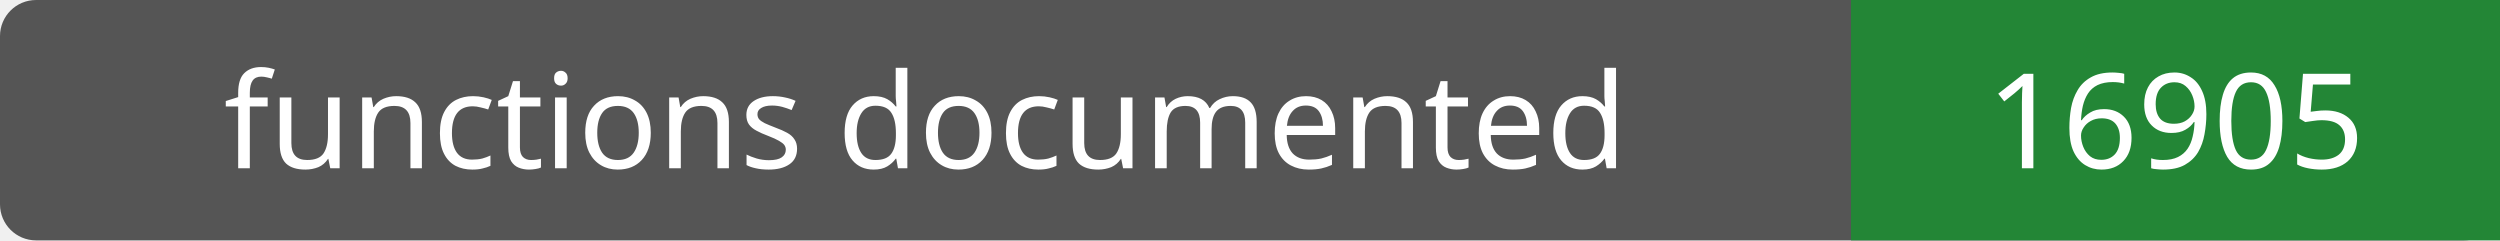
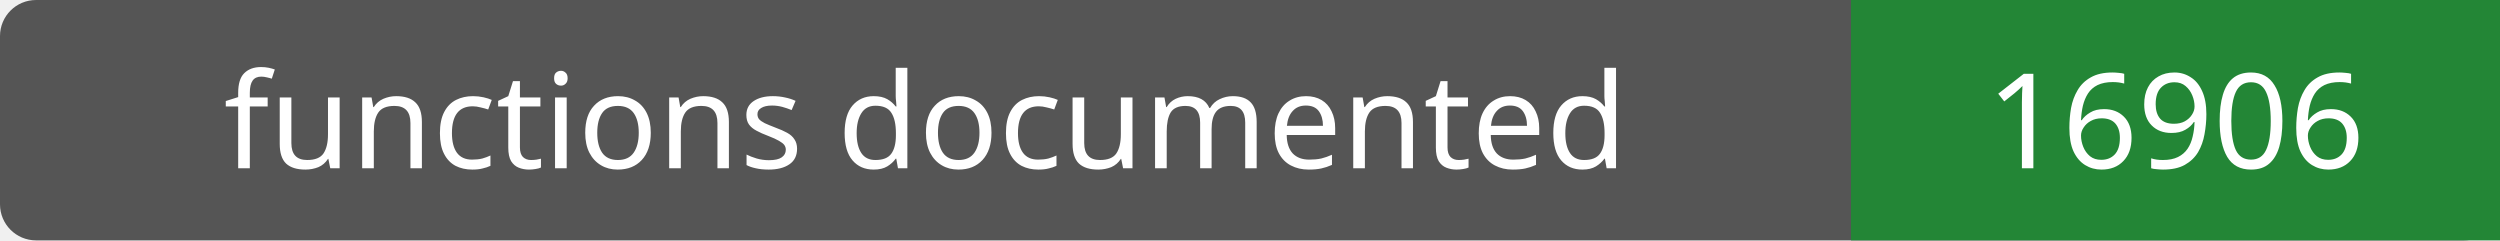
- <svg xmlns="http://www.w3.org/2000/svg" width="208" height="20" role="img" aria-label="functions documented: 16905">
+ <svg xmlns="http://www.w3.org/2000/svg" width="208" height="20" role="img" aria-label="functions documented: 16906">
  <rect width="208" height="20" rx="3" fill="#555" />
  <path fill="#238636" d="M154 0h54v20H154z" />
  <g fill="#fff" text-anchor="middle" font-family="Verdana,sans-serif" font-size="11">
    <text x="77.0" y="14">functions documented</text>
-     <text x="181.0" y="14">16905</text>
+     <text x="181.0" y="14">16906</text>
  </g>
</svg>
